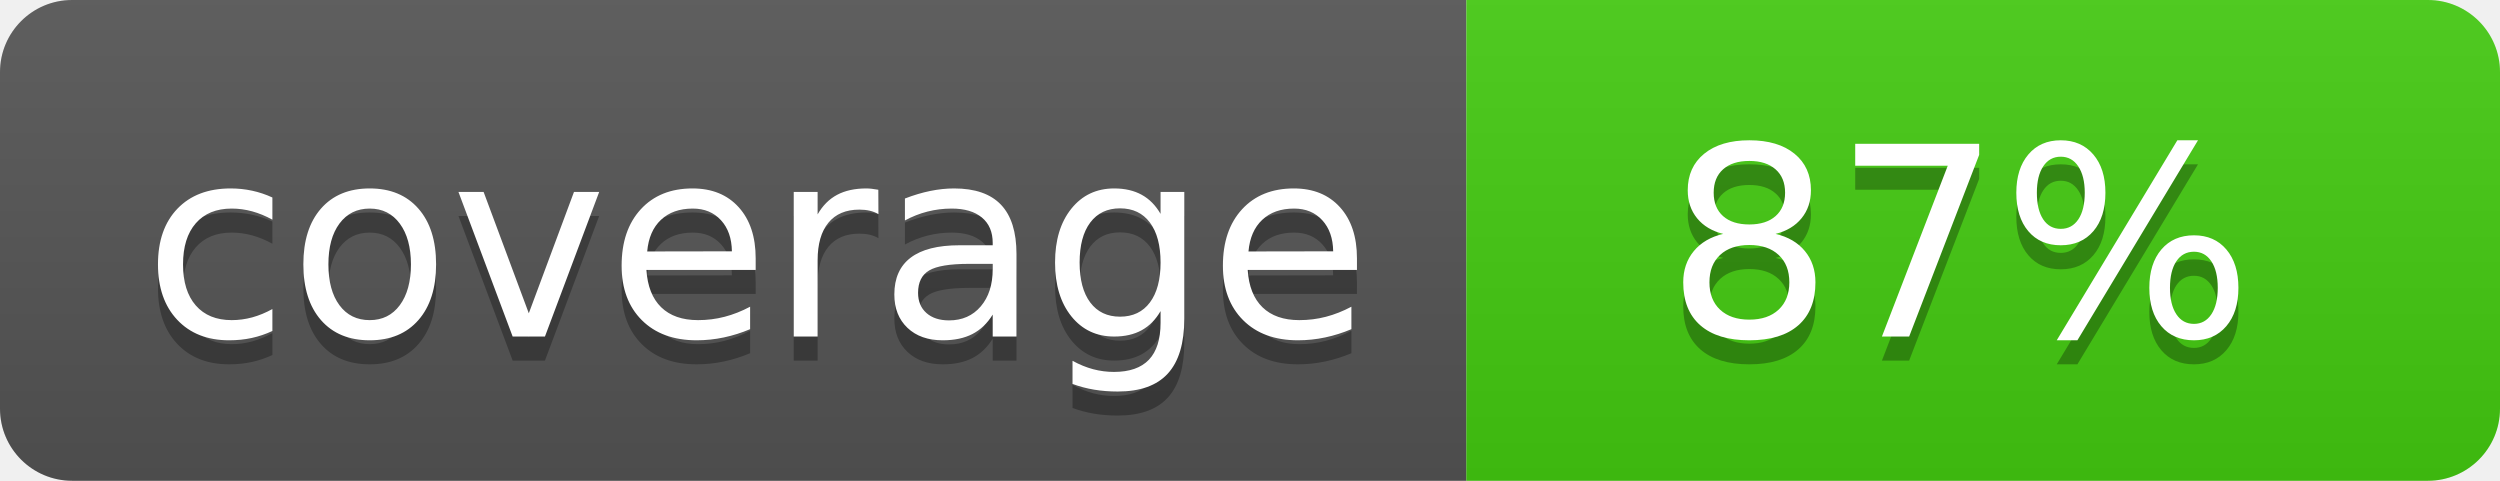
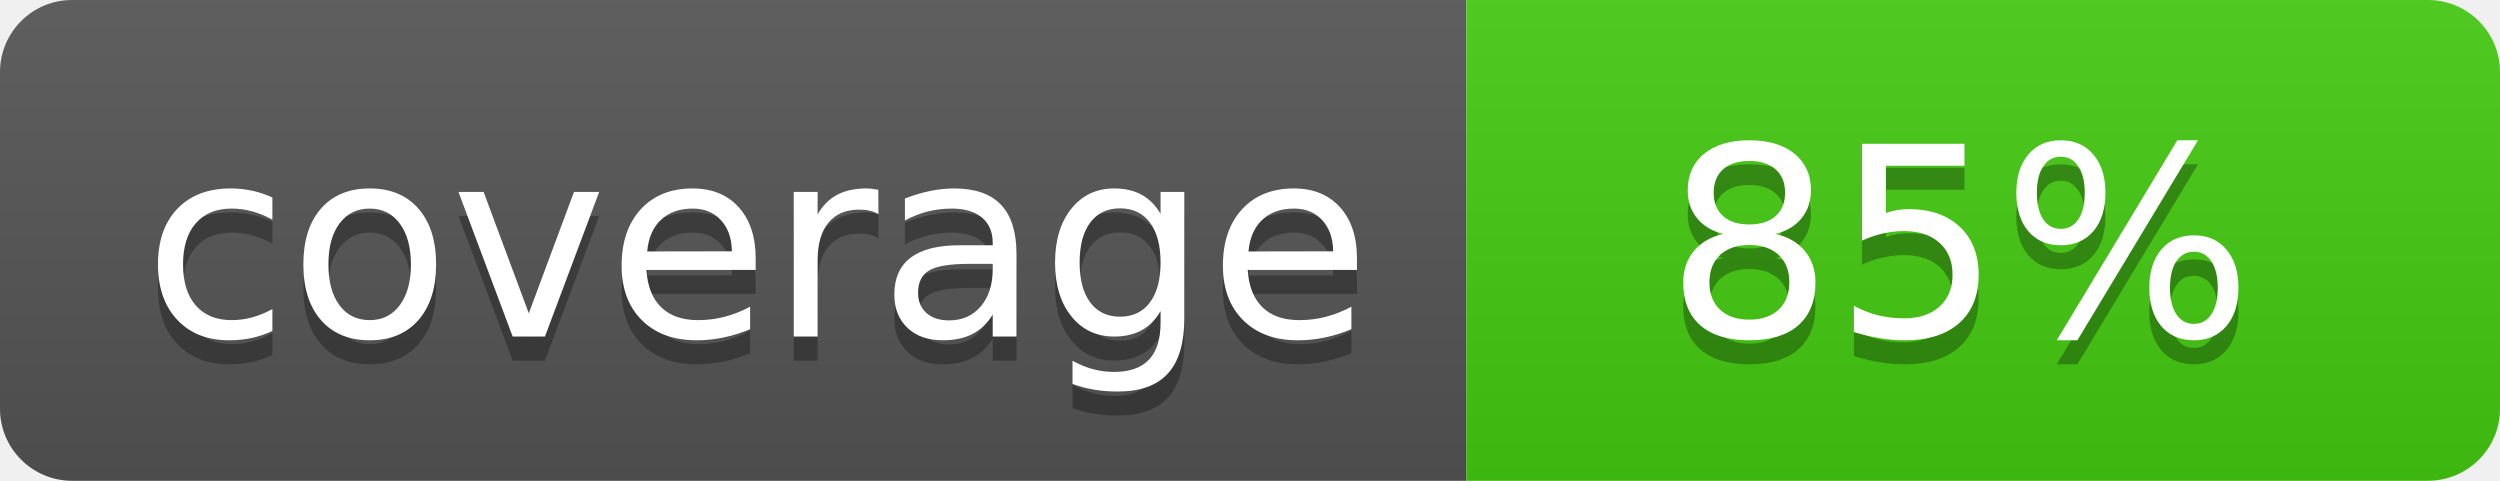
- <svg xmlns="http://www.w3.org/2000/svg" width="104" height="20" role="img" aria-label="coverage: 87%">
+ <svg xmlns="http://www.w3.org/2000/svg" width="104" height="20" role="img" aria-label="coverage: 85%">
  <linearGradient id="s" x2="0" y2="100%">
    <stop offset="0" stop-color="#bbb" stop-opacity=".1" />
    <stop offset="1" stop-opacity=".1" />
  </linearGradient>
  <clipPath id="r">
    <rect width="104" height="20" rx="3" fill="#fff" />
  </clipPath>
  <g clip-path="url(#r)">
    <rect width="61" height="20" fill="#555" />
    <rect x="61" width="43" height="20" fill="#44cc11" />
    <rect width="104" height="20" fill="url(#s)" />
  </g>
  <g fill="#fff" text-anchor="middle" font-family="DejaVu Sans,Verdana,Geneva,sans-serif" font-size="110">
    <text x="315" y="150" fill="#010101" fill-opacity=".3" transform="scale(.1)" textLength="510" lengthAdjust="spacing">coverage</text>
    <text x="315" y="140" transform="scale(.1)" textLength="510" lengthAdjust="spacing">coverage</text>
-     <text x="815" y="150" fill="#010101" fill-opacity=".3" transform="scale(.1)" textLength="330" lengthAdjust="spacing">87%</text>
-     <text x="815" y="140" transform="scale(.1)" textLength="330" lengthAdjust="spacing">87%</text>
+     <text x="815" y="150" fill="#010101" fill-opacity=".3" transform="scale(.1)" textLength="330" lengthAdjust="spacing">85%</text>
+     <text x="815" y="140" transform="scale(.1)" textLength="330" lengthAdjust="spacing">85%</text>
  </g>
</svg>
